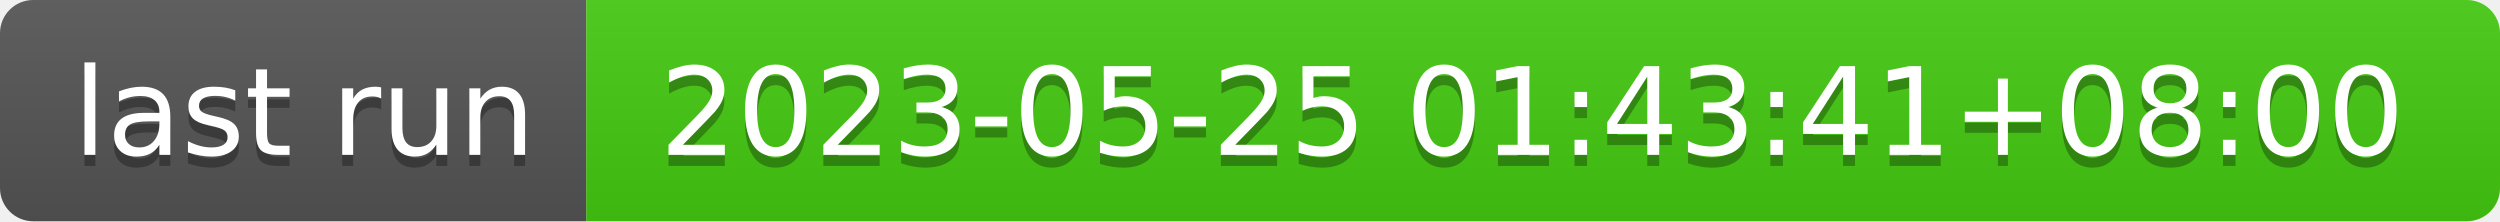
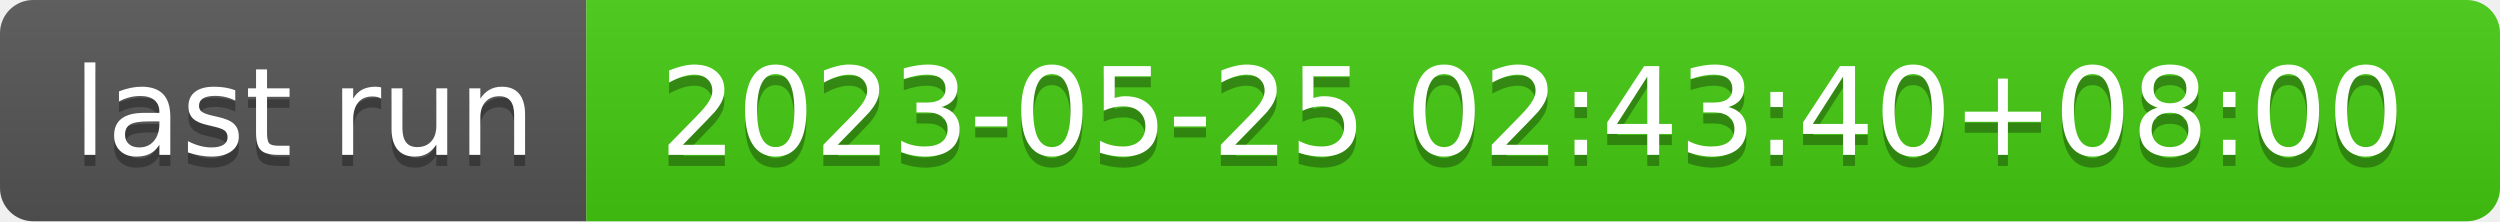
- <svg xmlns="http://www.w3.org/2000/svg" width="226" height="20" role="img" aria-label="last run: 2023-05-25 01:43:41+08:00">
+ <svg xmlns="http://www.w3.org/2000/svg" width="226" height="20" role="img" aria-label="last run: 2023-05-25 02:43:40+08:00">
  <linearGradient id="s" x2="0" y2="100%">
    <stop offset="0" stop-color="#bbb" stop-opacity=".1" />
    <stop offset="1" stop-opacity=".1" />
  </linearGradient>
  <clipPath id="r">
    <rect width="226" height="20" rx="3" fill="#fff" />
  </clipPath>
  <g clip-path="url(#r)">
    <rect width="53" height="20" fill="#555" />
    <rect x="53" width="173" height="20" fill="#4c1" />
    <rect width="226" height="20" fill="url(#s)" />
  </g>
  <g fill="#fff" text-anchor="middle" font-family="Verdana,Geneva,DejaVu Sans,sans-serif" text-rendering="geometricPrecision" font-size="110">
    <text aria-hidden="true" x="275" y="150" fill="#010101" fill-opacity=".3" transform="scale(.1)" textLength="430">last run</text>
    <text x="275" y="140" transform="scale(.1)" fill="#fff" textLength="430">last run</text>
-     <text aria-hidden="true" x="1385" y="150" fill="#010101" fill-opacity=".3" transform="scale(.1)" textLength="1630">2023-05-25 01:43:41+08:00</text>
-     <text x="1385" y="140" transform="scale(.1)" fill="#fff" textLength="1630">2023-05-25 01:43:41+08:00</text>
+     <text aria-hidden="true" x="1385" y="150" fill="#010101" fill-opacity=".3" transform="scale(.1)" textLength="1630">2023-05-25 02:43:40+08:00</text>
+     <text x="1385" y="140" transform="scale(.1)" fill="#fff" textLength="1630">2023-05-25 02:43:40+08:00</text>
  </g>
</svg>
